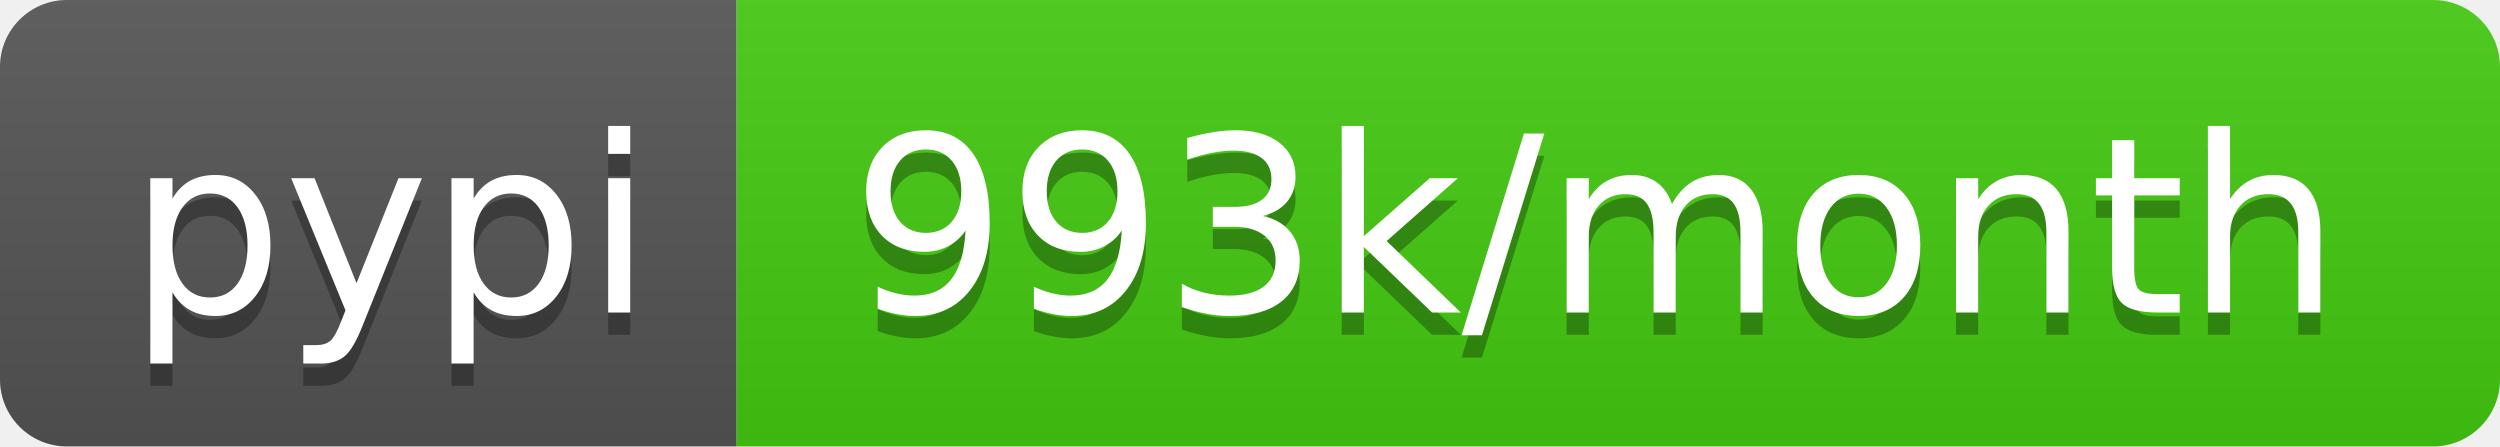
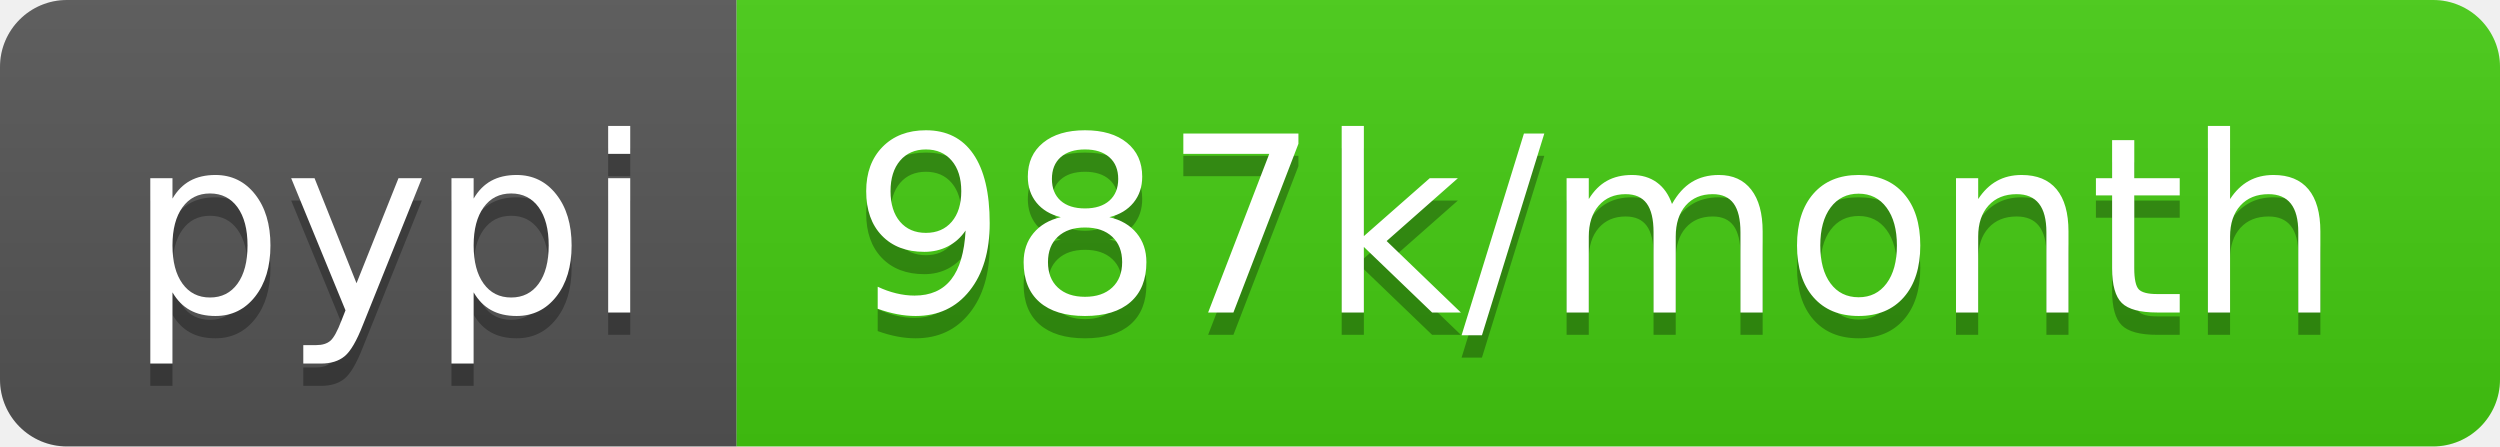
- <svg xmlns="http://www.w3.org/2000/svg" width="112" height="20" role="img" aria-label="pypi: 993k/month">
+ <svg xmlns="http://www.w3.org/2000/svg" width="112" height="20" role="img" aria-label="pypi: 987k/month">
  <linearGradient id="s" x2="0" y2="100%">
    <stop offset="0" stop-color="#bbb" stop-opacity=".1" />
    <stop offset="1" stop-opacity=".1" />
  </linearGradient>
  <clipPath id="r">
    <rect width="112" height="20" rx="3" fill="#fff" />
  </clipPath>
  <g clip-path="url(#r)">
    <rect width="33" height="20" fill="#555" />
    <rect x="33" width="79" height="20" fill="#4c1" />
    <rect width="112" height="20" fill="url(#s)" />
  </g>
  <g fill="#fff" text-anchor="middle" font-family="Verdana,Geneva,DejaVu Sans,sans-serif" text-rendering="geometricPrecision" font-size="110">
    <text aria-hidden="true" x="175" y="150" fill="#010101" fill-opacity=".3" transform="scale(.1)" textLength="230">pypi</text>
    <text x="175" y="140" transform="scale(.1)" fill="#fff" textLength="230">pypi</text>
-     <text aria-hidden="true" x="715" y="150" fill="#010101" fill-opacity=".3" transform="scale(.1)" textLength="690">993k/month</text>
-     <text x="715" y="140" transform="scale(.1)" fill="#fff" textLength="690">993k/month</text>
+     <text aria-hidden="true" x="715" y="150" fill="#010101" fill-opacity=".3" transform="scale(.1)" textLength="690">987k/month</text>
+     <text x="715" y="140" transform="scale(.1)" fill="#fff" textLength="690">987k/month</text>
  </g>
</svg>
